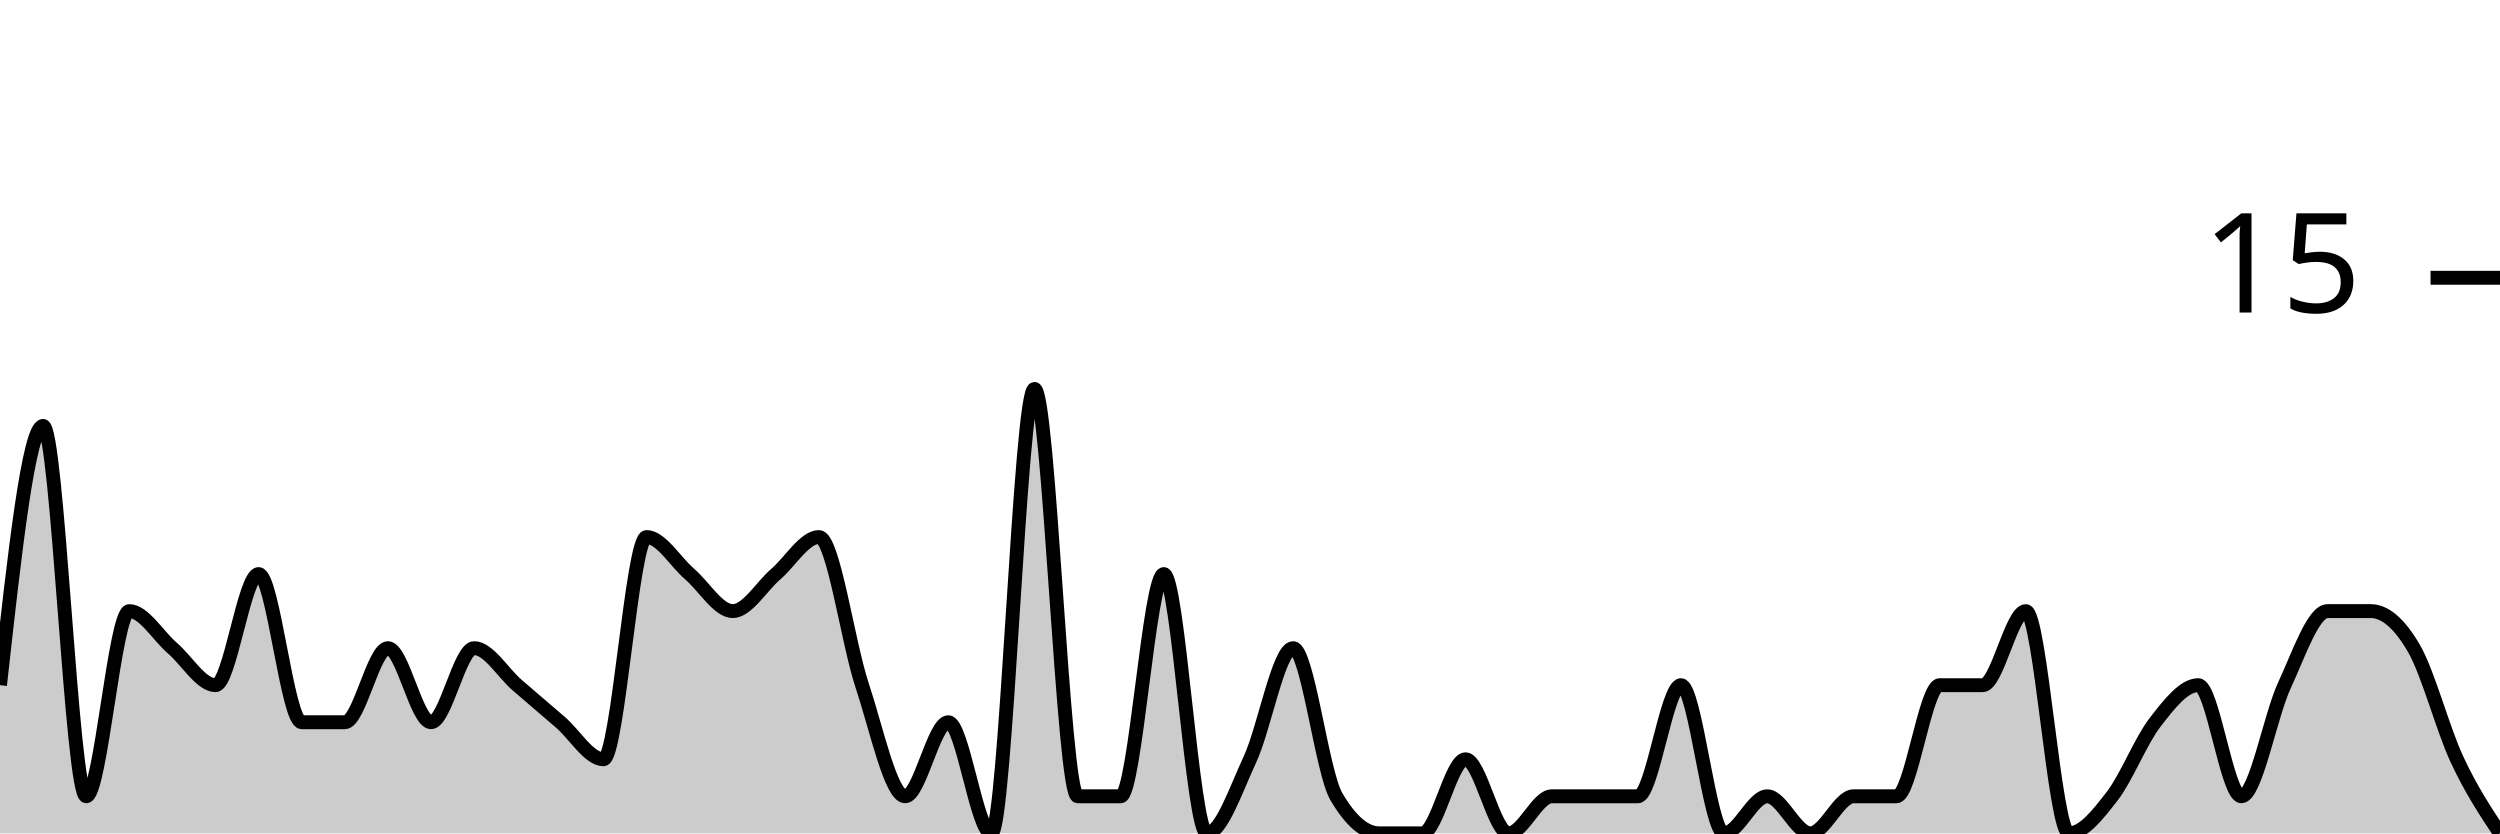
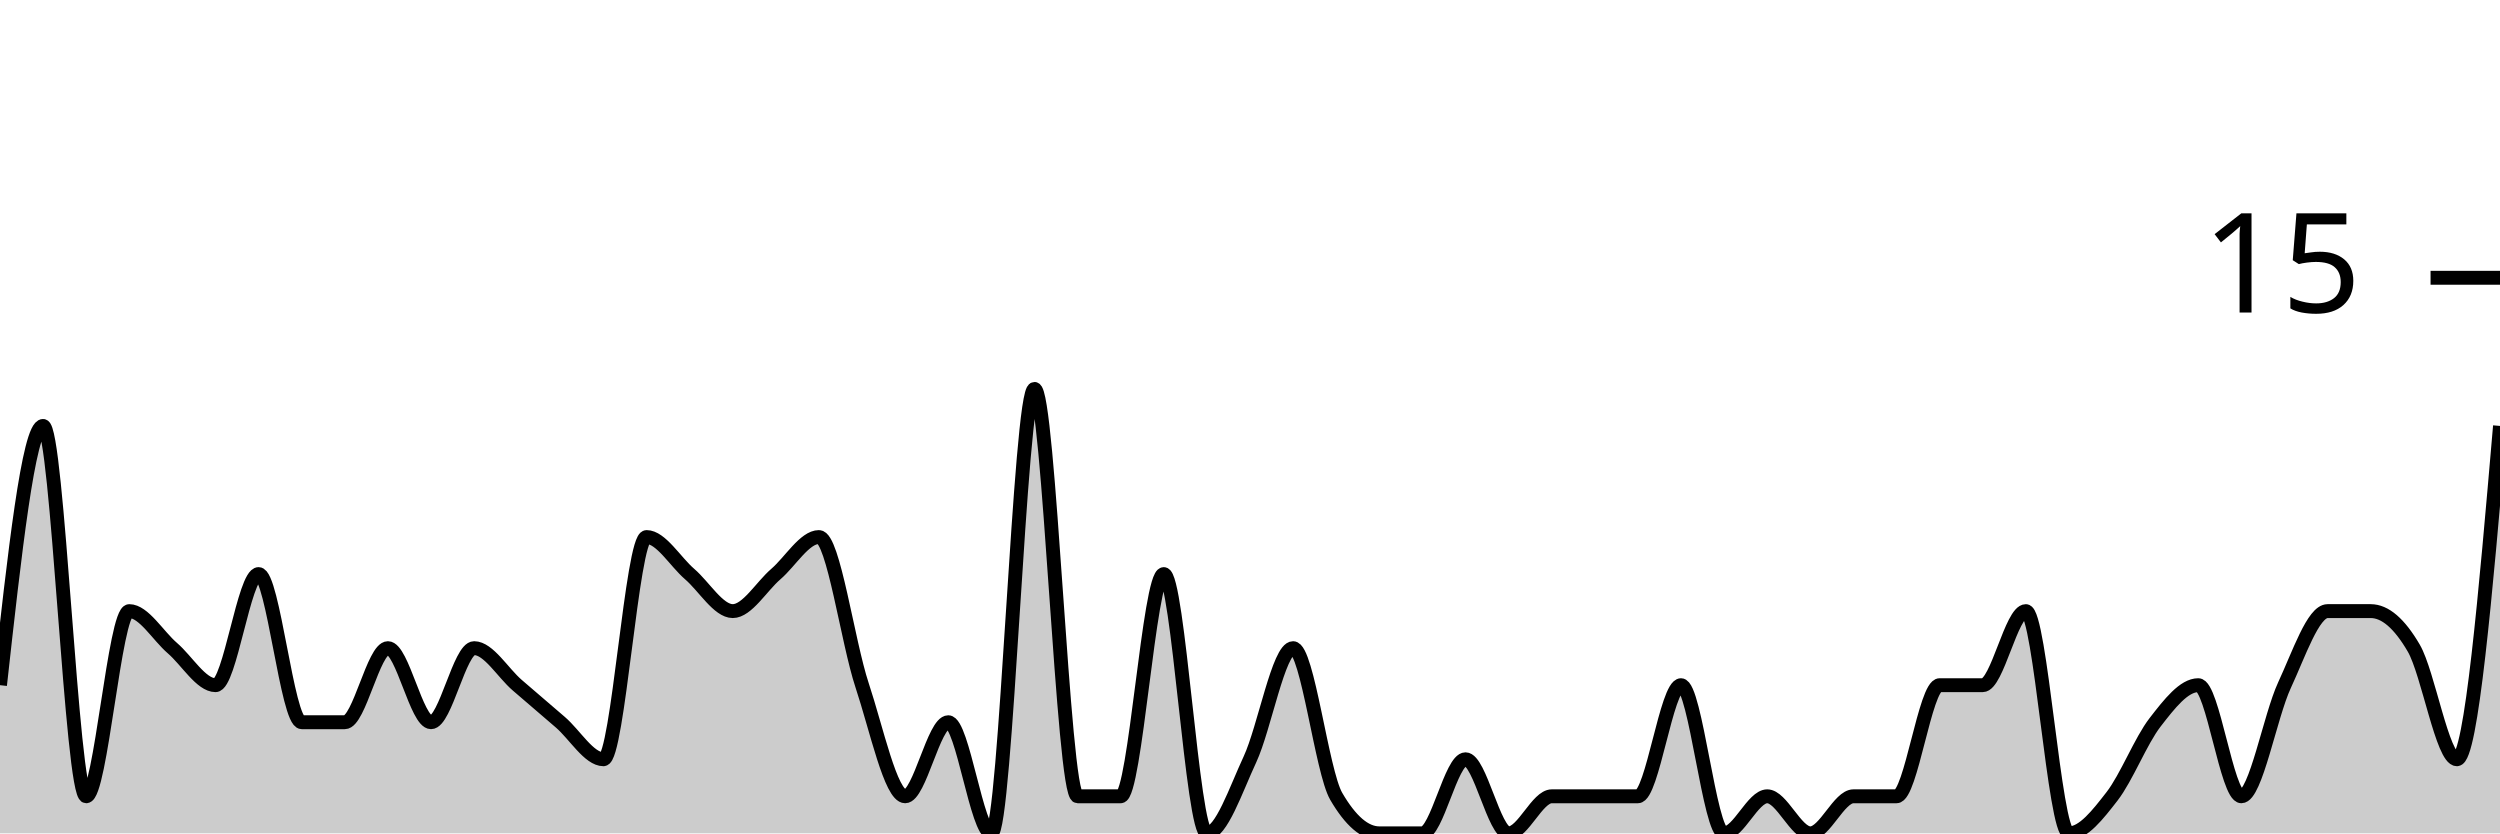
<svg xmlns="http://www.w3.org/2000/svg" viewBox="0 0 180 60">
  <g transform="translate(0,20)">
-     <path class="area" fill="rgba(0, 0, 0, 0.2)" d="M0,29.333C1.034,20,2.069,10.667,3.103,10.667C4.138,10.667,5.172,37.333,6.207,37.333C7.241,37.333,8.276,24,9.31,24C10.345,24,11.379,25.778,12.414,26.667C13.448,27.556,14.483,29.333,15.517,29.333C16.552,29.333,17.586,21.333,18.621,21.333C19.655,21.333,20.69,32,21.724,32C22.759,32,23.793,32,24.828,32C25.862,32,26.897,26.667,27.931,26.667C28.966,26.667,30,32,31.034,32C32.069,32,33.103,26.667,34.138,26.667C35.172,26.667,36.207,28.444,37.241,29.333C38.276,30.222,39.31,31.111,40.345,32C41.379,32.889,42.414,34.667,43.448,34.667C44.483,34.667,45.517,18.667,46.552,18.667C47.586,18.667,48.621,20.444,49.655,21.333C50.69,22.222,51.724,24,52.759,24C53.793,24,54.828,22.222,55.862,21.333C56.897,20.444,57.931,18.667,58.966,18.667C60,18.667,61.034,26.222,62.069,29.333C63.103,32.444,64.138,37.333,65.172,37.333C66.207,37.333,67.241,32,68.276,32C69.31,32,70.345,40,71.379,40C72.414,40,73.448,8,74.483,8C75.517,8,76.552,37.333,77.586,37.333C78.621,37.333,79.655,37.333,80.69,37.333C81.724,37.333,82.759,21.333,83.793,21.333C84.828,21.333,85.862,40,86.897,40C87.931,40,88.966,36.889,90,34.667C91.034,32.444,92.069,26.667,93.103,26.667C94.138,26.667,95.172,35.556,96.207,37.333C97.241,39.111,98.276,40,99.31,40C100.345,40,101.379,40,102.414,40C103.448,40,104.483,34.667,105.517,34.667C106.552,34.667,107.586,40,108.621,40C109.655,40,110.69,37.333,111.724,37.333C112.759,37.333,113.793,37.333,114.828,37.333C115.862,37.333,116.897,37.333,117.931,37.333C118.966,37.333,120,29.333,121.034,29.333C122.069,29.333,123.103,40,124.138,40C125.172,40,126.207,37.333,127.241,37.333C128.276,37.333,129.31,40,130.345,40C131.379,40,132.414,37.333,133.448,37.333C134.483,37.333,135.517,37.333,136.552,37.333C137.586,37.333,138.621,29.333,139.655,29.333C140.69,29.333,141.724,29.333,142.759,29.333C143.793,29.333,144.828,24,145.862,24C146.897,24,147.931,40,148.966,40C150,40,151.034,38.667,152.069,37.333C153.103,36,154.138,33.333,155.172,32C156.207,30.667,157.241,29.333,158.276,29.333C159.31,29.333,160.345,37.333,161.379,37.333C162.414,37.333,163.448,31.556,164.483,29.333C165.517,27.111,166.552,24,167.586,24C168.621,24,169.655,24,170.69,24C171.724,24,172.759,24.889,173.793,26.667C174.828,28.444,175.862,32.444,176.897,34.667C177.931,36.889,178.966,38.444,180,40L180,40C178.966,40,177.931,40,176.897,40C175.862,40,174.828,40,173.793,40C172.759,40,171.724,40,170.69,40C169.655,40,168.621,40,167.586,40C166.552,40,165.517,40,164.483,40C163.448,40,162.414,40,161.379,40C160.345,40,159.31,40,158.276,40C157.241,40,156.207,40,155.172,40C154.138,40,153.103,40,152.069,40C151.034,40,150,40,148.966,40C147.931,40,146.897,40,145.862,40C144.828,40,143.793,40,142.759,40C141.724,40,140.69,40,139.655,40C138.621,40,137.586,40,136.552,40C135.517,40,134.483,40,133.448,40C132.414,40,131.379,40,130.345,40C129.31,40,128.276,40,127.241,40C126.207,40,125.172,40,124.138,40C123.103,40,122.069,40,121.034,40C120,40,118.966,40,117.931,40C116.897,40,115.862,40,114.828,40C113.793,40,112.759,40,111.724,40C110.69,40,109.655,40,108.621,40C107.586,40,106.552,40,105.517,40C104.483,40,103.448,40,102.414,40C101.379,40,100.345,40,99.31,40C98.276,40,97.241,40,96.207,40C95.172,40,94.138,40,93.103,40C92.069,40,91.034,40,90,40C88.966,40,87.931,40,86.897,40C85.862,40,84.828,40,83.793,40C82.759,40,81.724,40,80.69,40C79.655,40,78.621,40,77.586,40C76.552,40,75.517,40,74.483,40C73.448,40,72.414,40,71.379,40C70.345,40,69.31,40,68.276,40C67.241,40,66.207,40,65.172,40C64.138,40,63.103,40,62.069,40C61.034,40,60,40,58.966,40C57.931,40,56.897,40,55.862,40C54.828,40,53.793,40,52.759,40C51.724,40,50.69,40,49.655,40C48.621,40,47.586,40,46.552,40C45.517,40,44.483,40,43.448,40C42.414,40,41.379,40,40.345,40C39.31,40,38.276,40,37.241,40C36.207,40,35.172,40,34.138,40C33.103,40,32.069,40,31.034,40C30,40,28.966,40,27.931,40C26.897,40,25.862,40,24.828,40C23.793,40,22.759,40,21.724,40C20.69,40,19.655,40,18.621,40C17.586,40,16.552,40,15.517,40C14.483,40,13.448,40,12.414,40C11.379,40,10.345,40,9.31,40C8.276,40,7.241,40,6.207,40C5.172,40,4.138,40,3.103,40C2.069,40,1.034,40,0,40Z" />
-     <path class="line" stroke="black" fill="none" d="M0,29.333C1.034,20,2.069,10.667,3.103,10.667C4.138,10.667,5.172,37.333,6.207,37.333C7.241,37.333,8.276,24,9.31,24C10.345,24,11.379,25.778,12.414,26.667C13.448,27.556,14.483,29.333,15.517,29.333C16.552,29.333,17.586,21.333,18.621,21.333C19.655,21.333,20.69,32,21.724,32C22.759,32,23.793,32,24.828,32C25.862,32,26.897,26.667,27.931,26.667C28.966,26.667,30,32,31.034,32C32.069,32,33.103,26.667,34.138,26.667C35.172,26.667,36.207,28.444,37.241,29.333C38.276,30.222,39.31,31.111,40.345,32C41.379,32.889,42.414,34.667,43.448,34.667C44.483,34.667,45.517,18.667,46.552,18.667C47.586,18.667,48.621,20.444,49.655,21.333C50.69,22.222,51.724,24,52.759,24C53.793,24,54.828,22.222,55.862,21.333C56.897,20.444,57.931,18.667,58.966,18.667C60,18.667,61.034,26.222,62.069,29.333C63.103,32.444,64.138,37.333,65.172,37.333C66.207,37.333,67.241,32,68.276,32C69.31,32,70.345,40,71.379,40C72.414,40,73.448,8,74.483,8C75.517,8,76.552,37.333,77.586,37.333C78.621,37.333,79.655,37.333,80.69,37.333C81.724,37.333,82.759,21.333,83.793,21.333C84.828,21.333,85.862,40,86.897,40C87.931,40,88.966,36.889,90,34.667C91.034,32.444,92.069,26.667,93.103,26.667C94.138,26.667,95.172,35.556,96.207,37.333C97.241,39.111,98.276,40,99.31,40C100.345,40,101.379,40,102.414,40C103.448,40,104.483,34.667,105.517,34.667C106.552,34.667,107.586,40,108.621,40C109.655,40,110.69,37.333,111.724,37.333C112.759,37.333,113.793,37.333,114.828,37.333C115.862,37.333,116.897,37.333,117.931,37.333C118.966,37.333,120,29.333,121.034,29.333C122.069,29.333,123.103,40,124.138,40C125.172,40,126.207,37.333,127.241,37.333C128.276,37.333,129.31,40,130.345,40C131.379,40,132.414,37.333,133.448,37.333C134.483,37.333,135.517,37.333,136.552,37.333C137.586,37.333,138.621,29.333,139.655,29.333C140.69,29.333,141.724,29.333,142.759,29.333C143.793,29.333,144.828,24,145.862,24C146.897,24,147.931,40,148.966,40C150,40,151.034,38.667,152.069,37.333C153.103,36,154.138,33.333,155.172,32C156.207,30.667,157.241,29.333,158.276,29.333C159.31,29.333,160.345,37.333,161.379,37.333C162.414,37.333,163.448,31.556,164.483,29.333C165.517,27.111,166.552,24,167.586,24C168.621,24,169.655,24,170.69,24C171.724,24,172.759,24.889,173.793,26.667C174.828,28.444,175.862,32.444,176.897,34.667C177.931,36.889,178.966,38.444,180,40" />
+     <path class="area" fill="rgba(0, 0, 0, 0.2)" d="M0,29.333C1.034,20,2.069,10.667,3.103,10.667C4.138,10.667,5.172,37.333,6.207,37.333C7.241,37.333,8.276,24,9.31,24C10.345,24,11.379,25.778,12.414,26.667C13.448,27.556,14.483,29.333,15.517,29.333C16.552,29.333,17.586,21.333,18.621,21.333C19.655,21.333,20.69,32,21.724,32C22.759,32,23.793,32,24.828,32C25.862,32,26.897,26.667,27.931,26.667C28.966,26.667,30,32,31.034,32C32.069,32,33.103,26.667,34.138,26.667C35.172,26.667,36.207,28.444,37.241,29.333C38.276,30.222,39.31,31.111,40.345,32C41.379,32.889,42.414,34.667,43.448,34.667C44.483,34.667,45.517,18.667,46.552,18.667C47.586,18.667,48.621,20.444,49.655,21.333C50.69,22.222,51.724,24,52.759,24C53.793,24,54.828,22.222,55.862,21.333C56.897,20.444,57.931,18.667,58.966,18.667C60,18.667,61.034,26.222,62.069,29.333C63.103,32.444,64.138,37.333,65.172,37.333C66.207,37.333,67.241,32,68.276,32C69.31,32,70.345,40,71.379,40C72.414,40,73.448,8,74.483,8C75.517,8,76.552,37.333,77.586,37.333C78.621,37.333,79.655,37.333,80.69,37.333C81.724,37.333,82.759,21.333,83.793,21.333C84.828,21.333,85.862,40,86.897,40C87.931,40,88.966,36.889,90,34.667C91.034,32.444,92.069,26.667,93.103,26.667C94.138,26.667,95.172,35.556,96.207,37.333C97.241,39.111,98.276,40,99.31,40C100.345,40,101.379,40,102.414,40C103.448,40,104.483,34.667,105.517,34.667C106.552,34.667,107.586,40,108.621,40C109.655,40,110.69,37.333,111.724,37.333C112.759,37.333,113.793,37.333,114.828,37.333C115.862,37.333,116.897,37.333,117.931,37.333C118.966,37.333,120,29.333,121.034,29.333C122.069,29.333,123.103,40,124.138,40C125.172,40,126.207,37.333,127.241,37.333C128.276,37.333,129.31,40,130.345,40C131.379,40,132.414,37.333,133.448,37.333C134.483,37.333,135.517,37.333,136.552,37.333C137.586,37.333,138.621,29.333,139.655,29.333C140.69,29.333,141.724,29.333,142.759,29.333C143.793,29.333,144.828,24,145.862,24C146.897,24,147.931,40,148.966,40C150,40,151.034,38.667,152.069,37.333C153.103,36,154.138,33.333,155.172,32C156.207,30.667,157.241,29.333,158.276,29.333C159.31,29.333,160.345,37.333,161.379,37.333C162.414,37.333,163.448,31.556,164.483,29.333C165.517,27.111,166.552,24,167.586,24C168.621,24,169.655,24,170.69,24C171.724,24,172.759,24.889,173.793,26.667C174.828,28.444,175.862,34.667,176.897,34.667C177.931,34.667,178.966,22.667,180,10.667L180,40C178.966,40,177.931,40,176.897,40C175.862,40,174.828,40,173.793,40C172.759,40,171.724,40,170.69,40C169.655,40,168.621,40,167.586,40C166.552,40,165.517,40,164.483,40C163.448,40,162.414,40,161.379,40C160.345,40,159.31,40,158.276,40C157.241,40,156.207,40,155.172,40C154.138,40,153.103,40,152.069,40C151.034,40,150,40,148.966,40C147.931,40,146.897,40,145.862,40C144.828,40,143.793,40,142.759,40C141.724,40,140.69,40,139.655,40C138.621,40,137.586,40,136.552,40C135.517,40,134.483,40,133.448,40C132.414,40,131.379,40,130.345,40C129.31,40,128.276,40,127.241,40C126.207,40,125.172,40,124.138,40C123.103,40,122.069,40,121.034,40C120,40,118.966,40,117.931,40C116.897,40,115.862,40,114.828,40C113.793,40,112.759,40,111.724,40C110.69,40,109.655,40,108.621,40C107.586,40,106.552,40,105.517,40C104.483,40,103.448,40,102.414,40C101.379,40,100.345,40,99.31,40C98.276,40,97.241,40,96.207,40C95.172,40,94.138,40,93.103,40C92.069,40,91.034,40,90,40C88.966,40,87.931,40,86.897,40C85.862,40,84.828,40,83.793,40C82.759,40,81.724,40,80.69,40C79.655,40,78.621,40,77.586,40C76.552,40,75.517,40,74.483,40C73.448,40,72.414,40,71.379,40C70.345,40,69.31,40,68.276,40C67.241,40,66.207,40,65.172,40C64.138,40,63.103,40,62.069,40C61.034,40,60,40,58.966,40C57.931,40,56.897,40,55.862,40C54.828,40,53.793,40,52.759,40C51.724,40,50.69,40,49.655,40C48.621,40,47.586,40,46.552,40C45.517,40,44.483,40,43.448,40C42.414,40,41.379,40,40.345,40C39.31,40,38.276,40,37.241,40C36.207,40,35.172,40,34.138,40C33.103,40,32.069,40,31.034,40C30,40,28.966,40,27.931,40C26.897,40,25.862,40,24.828,40C23.793,40,22.759,40,21.724,40C20.69,40,19.655,40,18.621,40C17.586,40,16.552,40,15.517,40C14.483,40,13.448,40,12.414,40C11.379,40,10.345,40,9.31,40C8.276,40,7.241,40,6.207,40C5.172,40,4.138,40,3.103,40C2.069,40,1.034,40,0,40Z" />
+     <path class="line" stroke="black" fill="none" d="M0,29.333C1.034,20,2.069,10.667,3.103,10.667C4.138,10.667,5.172,37.333,6.207,37.333C7.241,37.333,8.276,24,9.31,24C10.345,24,11.379,25.778,12.414,26.667C13.448,27.556,14.483,29.333,15.517,29.333C16.552,29.333,17.586,21.333,18.621,21.333C19.655,21.333,20.69,32,21.724,32C22.759,32,23.793,32,24.828,32C25.862,32,26.897,26.667,27.931,26.667C28.966,26.667,30,32,31.034,32C32.069,32,33.103,26.667,34.138,26.667C35.172,26.667,36.207,28.444,37.241,29.333C38.276,30.222,39.31,31.111,40.345,32C41.379,32.889,42.414,34.667,43.448,34.667C44.483,34.667,45.517,18.667,46.552,18.667C47.586,18.667,48.621,20.444,49.655,21.333C50.69,22.222,51.724,24,52.759,24C53.793,24,54.828,22.222,55.862,21.333C56.897,20.444,57.931,18.667,58.966,18.667C60,18.667,61.034,26.222,62.069,29.333C63.103,32.444,64.138,37.333,65.172,37.333C66.207,37.333,67.241,32,68.276,32C69.31,32,70.345,40,71.379,40C72.414,40,73.448,8,74.483,8C75.517,8,76.552,37.333,77.586,37.333C78.621,37.333,79.655,37.333,80.69,37.333C81.724,37.333,82.759,21.333,83.793,21.333C84.828,21.333,85.862,40,86.897,40C87.931,40,88.966,36.889,90,34.667C91.034,32.444,92.069,26.667,93.103,26.667C94.138,26.667,95.172,35.556,96.207,37.333C97.241,39.111,98.276,40,99.31,40C100.345,40,101.379,40,102.414,40C103.448,40,104.483,34.667,105.517,34.667C106.552,34.667,107.586,40,108.621,40C109.655,40,110.69,37.333,111.724,37.333C112.759,37.333,113.793,37.333,114.828,37.333C115.862,37.333,116.897,37.333,117.931,37.333C118.966,37.333,120,29.333,121.034,29.333C122.069,29.333,123.103,40,124.138,40C125.172,40,126.207,37.333,127.241,37.333C128.276,37.333,129.31,40,130.345,40C131.379,40,132.414,37.333,133.448,37.333C134.483,37.333,135.517,37.333,136.552,37.333C137.586,37.333,138.621,29.333,139.655,29.333C140.69,29.333,141.724,29.333,142.759,29.333C143.793,29.333,144.828,24,145.862,24C146.897,24,147.931,40,148.966,40C150,40,151.034,38.667,152.069,37.333C153.103,36,154.138,33.333,155.172,32C156.207,30.667,157.241,29.333,158.276,29.333C159.31,29.333,160.345,37.333,161.379,37.333C162.414,37.333,163.448,31.556,164.483,29.333C165.517,27.111,166.552,24,167.586,24C168.621,24,169.655,24,170.69,24C171.724,24,172.759,24.889,173.793,26.667C174.828,28.444,175.862,34.667,176.897,34.667C177.931,34.667,178.966,22.667,180,10.667" />
    <path class="axis-ceiling" stroke-width="1" stroke="black" fill="none" d="M175,0L180,0" />
    <text class="axis-ceiling-label" font-family="sans-serif" text-anchor="end" font-size="10px" x="170" y="2.5">15</text>
  </g>
</svg>
